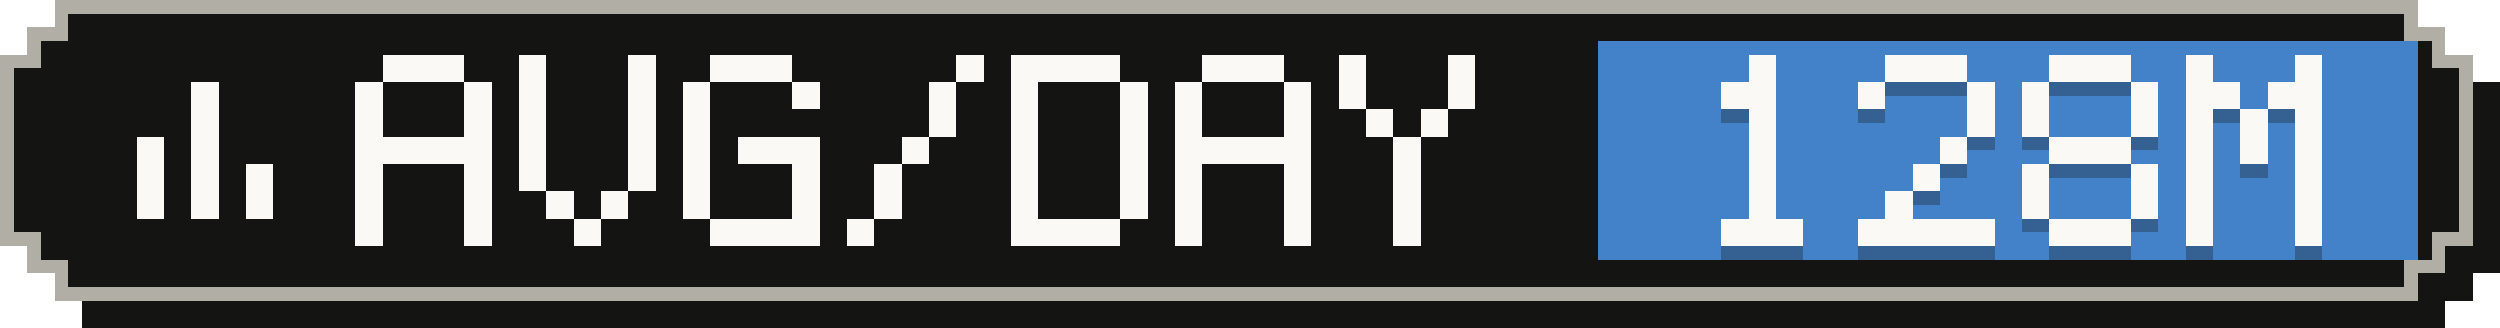
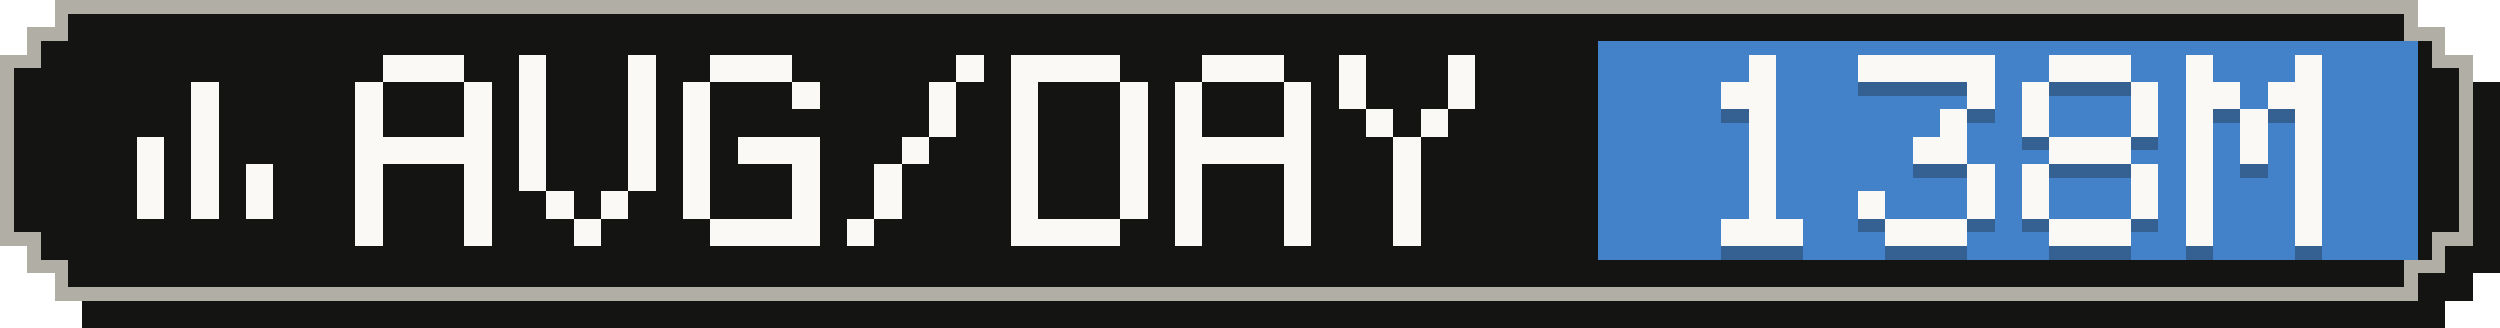
- <svg xmlns="http://www.w3.org/2000/svg" width="183" height="24" viewBox="0 0 183 24" role="img" aria-label="Average tokens per active day: 128M">
+ <svg xmlns="http://www.w3.org/2000/svg" width="183" height="24" viewBox="0 0 183 24" role="img" aria-label="Average tokens per active day: 138M">
  <g shape-rendering="crispEdges">
    <path fill="#141413" d="M6,2 H179 V4 H181 V6 H183 V20 H181 V22 H179 V24 H6 V22 H4 V20 H2 V6 H4 V4 H6 Z" />
    <path fill="#b0aea5" d="M4,0 H177 V2 H179 V4 H181 V18 H179 V20 H177 V22 H4 V20 H2 V18 H0 V4 H2 V2 H4 Z" />
    <path fill="#141413" d="M5,1 H176 V3 H178 V5 H180 V17 H178 V19 H176 V21 H5 V19 H3 V17 H1 V5 H3 V3 H5 Z" />
    <rect fill="#4382c9" x="117" y="3" width="60" height="16" />
    <g fill="#faf9f5">
      <rect x="14" y="6" width="2" height="2" />
      <rect x="14" y="8" width="2" height="2" />
      <rect x="10" y="10" width="2" height="2" />
      <rect x="14" y="10" width="2" height="2" />
      <rect x="10" y="12" width="2" height="2" />
      <rect x="14" y="12" width="2" height="2" />
      <rect x="18" y="12" width="2" height="2" />
      <rect x="10" y="14" width="2" height="2" />
      <rect x="14" y="14" width="2" height="2" />
      <rect x="18" y="14" width="2" height="2" />
    </g>
    <g fill="#faf9f5">
      <rect x="28" y="4" width="6" height="2" />
      <rect x="26" y="6" width="2" height="2" />
      <rect x="34" y="6" width="2" height="2" />
      <rect x="26" y="8" width="2" height="2" />
      <rect x="34" y="8" width="2" height="2" />
      <rect x="26" y="10" width="10" height="2" />
      <rect x="26" y="12" width="2" height="2" />
      <rect x="34" y="12" width="2" height="2" />
      <rect x="26" y="14" width="2" height="2" />
      <rect x="34" y="14" width="2" height="2" />
      <rect x="26" y="16" width="2" height="2" />
      <rect x="34" y="16" width="2" height="2" />
      <rect x="38" y="4" width="2" height="2" />
      <rect x="46" y="4" width="2" height="2" />
      <rect x="38" y="6" width="2" height="2" />
      <rect x="46" y="6" width="2" height="2" />
      <rect x="38" y="8" width="2" height="2" />
      <rect x="46" y="8" width="2" height="2" />
      <rect x="38" y="10" width="2" height="2" />
      <rect x="46" y="10" width="2" height="2" />
      <rect x="38" y="12" width="2" height="2" />
      <rect x="46" y="12" width="2" height="2" />
      <rect x="40" y="14" width="2" height="2" />
      <rect x="44" y="14" width="2" height="2" />
      <rect x="42" y="16" width="2" height="2" />
      <rect x="52" y="4" width="6" height="2" />
      <rect x="50" y="6" width="2" height="2" />
      <rect x="58" y="6" width="2" height="2" />
      <rect x="50" y="8" width="2" height="2" />
      <rect x="50" y="10" width="2" height="2" />
      <rect x="54" y="10" width="6" height="2" />
      <rect x="50" y="12" width="2" height="2" />
      <rect x="58" y="12" width="2" height="2" />
      <rect x="50" y="14" width="2" height="2" />
      <rect x="58" y="14" width="2" height="2" />
      <rect x="52" y="16" width="8" height="2" />
      <rect x="70" y="4" width="2" height="2" />
      <rect x="68" y="6" width="2" height="2" />
      <rect x="68" y="8" width="2" height="2" />
      <rect x="66" y="10" width="2" height="2" />
      <rect x="64" y="12" width="2" height="2" />
      <rect x="64" y="14" width="2" height="2" />
      <rect x="62" y="16" width="2" height="2" />
      <rect x="74" y="4" width="8" height="2" />
      <rect x="74" y="6" width="2" height="2" />
      <rect x="82" y="6" width="2" height="2" />
      <rect x="74" y="8" width="2" height="2" />
      <rect x="82" y="8" width="2" height="2" />
      <rect x="74" y="10" width="2" height="2" />
      <rect x="82" y="10" width="2" height="2" />
      <rect x="74" y="12" width="2" height="2" />
      <rect x="82" y="12" width="2" height="2" />
      <rect x="74" y="14" width="2" height="2" />
      <rect x="82" y="14" width="2" height="2" />
      <rect x="74" y="16" width="8" height="2" />
      <rect x="88" y="4" width="6" height="2" />
      <rect x="86" y="6" width="2" height="2" />
      <rect x="94" y="6" width="2" height="2" />
      <rect x="86" y="8" width="2" height="2" />
      <rect x="94" y="8" width="2" height="2" />
      <rect x="86" y="10" width="10" height="2" />
      <rect x="86" y="12" width="2" height="2" />
      <rect x="94" y="12" width="2" height="2" />
      <rect x="86" y="14" width="2" height="2" />
      <rect x="94" y="14" width="2" height="2" />
      <rect x="86" y="16" width="2" height="2" />
      <rect x="94" y="16" width="2" height="2" />
      <rect x="98" y="4" width="2" height="2" />
      <rect x="106" y="4" width="2" height="2" />
      <rect x="98" y="6" width="2" height="2" />
      <rect x="106" y="6" width="2" height="2" />
      <rect x="100" y="8" width="2" height="2" />
      <rect x="104" y="8" width="2" height="2" />
      <rect x="102" y="10" width="2" height="2" />
      <rect x="102" y="12" width="2" height="2" />
      <rect x="102" y="14" width="2" height="2" />
      <rect x="102" y="16" width="2" height="2" />
    </g>
    <g fill="#141413" fill-opacity=".3">
      <rect x="128" y="5" width="2" height="2" />
      <rect x="126" y="7" width="4" height="2" />
      <rect x="128" y="9" width="2" height="2" />
      <rect x="128" y="11" width="2" height="2" />
      <rect x="128" y="13" width="2" height="2" />
      <rect x="128" y="15" width="2" height="2" />
      <rect x="126" y="17" width="6" height="2" />
-       <rect x="138" y="5" width="6" height="2" />
-       <rect x="136" y="7" width="2" height="2" />
+       <rect x="136" y="5" width="10" height="2" />
      <rect x="144" y="7" width="2" height="2" />
-       <rect x="144" y="9" width="2" height="2" />
-       <rect x="142" y="11" width="2" height="2" />
-       <rect x="140" y="13" width="2" height="2" />
-       <rect x="138" y="15" width="2" height="2" />
-       <rect x="136" y="17" width="10" height="2" />
+       <rect x="142" y="9" width="2" height="2" />
+       <rect x="140" y="11" width="4" height="2" />
+       <rect x="144" y="13" width="2" height="2" />
+       <rect x="136" y="15" width="2" height="2" />
+       <rect x="144" y="15" width="2" height="2" />
+       <rect x="138" y="17" width="6" height="2" />
      <rect x="150" y="5" width="6" height="2" />
      <rect x="148" y="7" width="2" height="2" />
      <rect x="156" y="7" width="2" height="2" />
      <rect x="148" y="9" width="2" height="2" />
      <rect x="156" y="9" width="2" height="2" />
      <rect x="150" y="11" width="6" height="2" />
      <rect x="148" y="13" width="2" height="2" />
      <rect x="156" y="13" width="2" height="2" />
      <rect x="148" y="15" width="2" height="2" />
      <rect x="156" y="15" width="2" height="2" />
      <rect x="150" y="17" width="6" height="2" />
      <rect x="160" y="5" width="2" height="2" />
      <rect x="168" y="5" width="2" height="2" />
      <rect x="160" y="7" width="4" height="2" />
      <rect x="166" y="7" width="4" height="2" />
      <rect x="160" y="9" width="2" height="2" />
      <rect x="164" y="9" width="2" height="2" />
      <rect x="168" y="9" width="2" height="2" />
      <rect x="160" y="11" width="2" height="2" />
      <rect x="164" y="11" width="2" height="2" />
      <rect x="168" y="11" width="2" height="2" />
      <rect x="160" y="13" width="2" height="2" />
      <rect x="168" y="13" width="2" height="2" />
      <rect x="160" y="15" width="2" height="2" />
      <rect x="168" y="15" width="2" height="2" />
      <rect x="160" y="17" width="2" height="2" />
      <rect x="168" y="17" width="2" height="2" />
    </g>
    <g fill="#faf9f5">
      <rect x="128" y="4" width="2" height="2" />
      <rect x="126" y="6" width="4" height="2" />
      <rect x="128" y="8" width="2" height="2" />
      <rect x="128" y="10" width="2" height="2" />
      <rect x="128" y="12" width="2" height="2" />
      <rect x="128" y="14" width="2" height="2" />
      <rect x="126" y="16" width="6" height="2" />
-       <rect x="138" y="4" width="6" height="2" />
-       <rect x="136" y="6" width="2" height="2" />
+       <rect x="136" y="4" width="10" height="2" />
      <rect x="144" y="6" width="2" height="2" />
-       <rect x="144" y="8" width="2" height="2" />
-       <rect x="142" y="10" width="2" height="2" />
-       <rect x="140" y="12" width="2" height="2" />
-       <rect x="138" y="14" width="2" height="2" />
-       <rect x="136" y="16" width="10" height="2" />
+       <rect x="142" y="8" width="2" height="2" />
+       <rect x="140" y="10" width="4" height="2" />
+       <rect x="144" y="12" width="2" height="2" />
+       <rect x="136" y="14" width="2" height="2" />
+       <rect x="144" y="14" width="2" height="2" />
+       <rect x="138" y="16" width="6" height="2" />
      <rect x="150" y="4" width="6" height="2" />
      <rect x="148" y="6" width="2" height="2" />
      <rect x="156" y="6" width="2" height="2" />
      <rect x="148" y="8" width="2" height="2" />
      <rect x="156" y="8" width="2" height="2" />
      <rect x="150" y="10" width="6" height="2" />
      <rect x="148" y="12" width="2" height="2" />
      <rect x="156" y="12" width="2" height="2" />
      <rect x="148" y="14" width="2" height="2" />
      <rect x="156" y="14" width="2" height="2" />
      <rect x="150" y="16" width="6" height="2" />
      <rect x="160" y="4" width="2" height="2" />
      <rect x="168" y="4" width="2" height="2" />
      <rect x="160" y="6" width="4" height="2" />
      <rect x="166" y="6" width="4" height="2" />
      <rect x="160" y="8" width="2" height="2" />
      <rect x="164" y="8" width="2" height="2" />
      <rect x="168" y="8" width="2" height="2" />
      <rect x="160" y="10" width="2" height="2" />
      <rect x="164" y="10" width="2" height="2" />
      <rect x="168" y="10" width="2" height="2" />
      <rect x="160" y="12" width="2" height="2" />
      <rect x="168" y="12" width="2" height="2" />
      <rect x="160" y="14" width="2" height="2" />
      <rect x="168" y="14" width="2" height="2" />
      <rect x="160" y="16" width="2" height="2" />
      <rect x="168" y="16" width="2" height="2" />
    </g>
  </g>
</svg>
